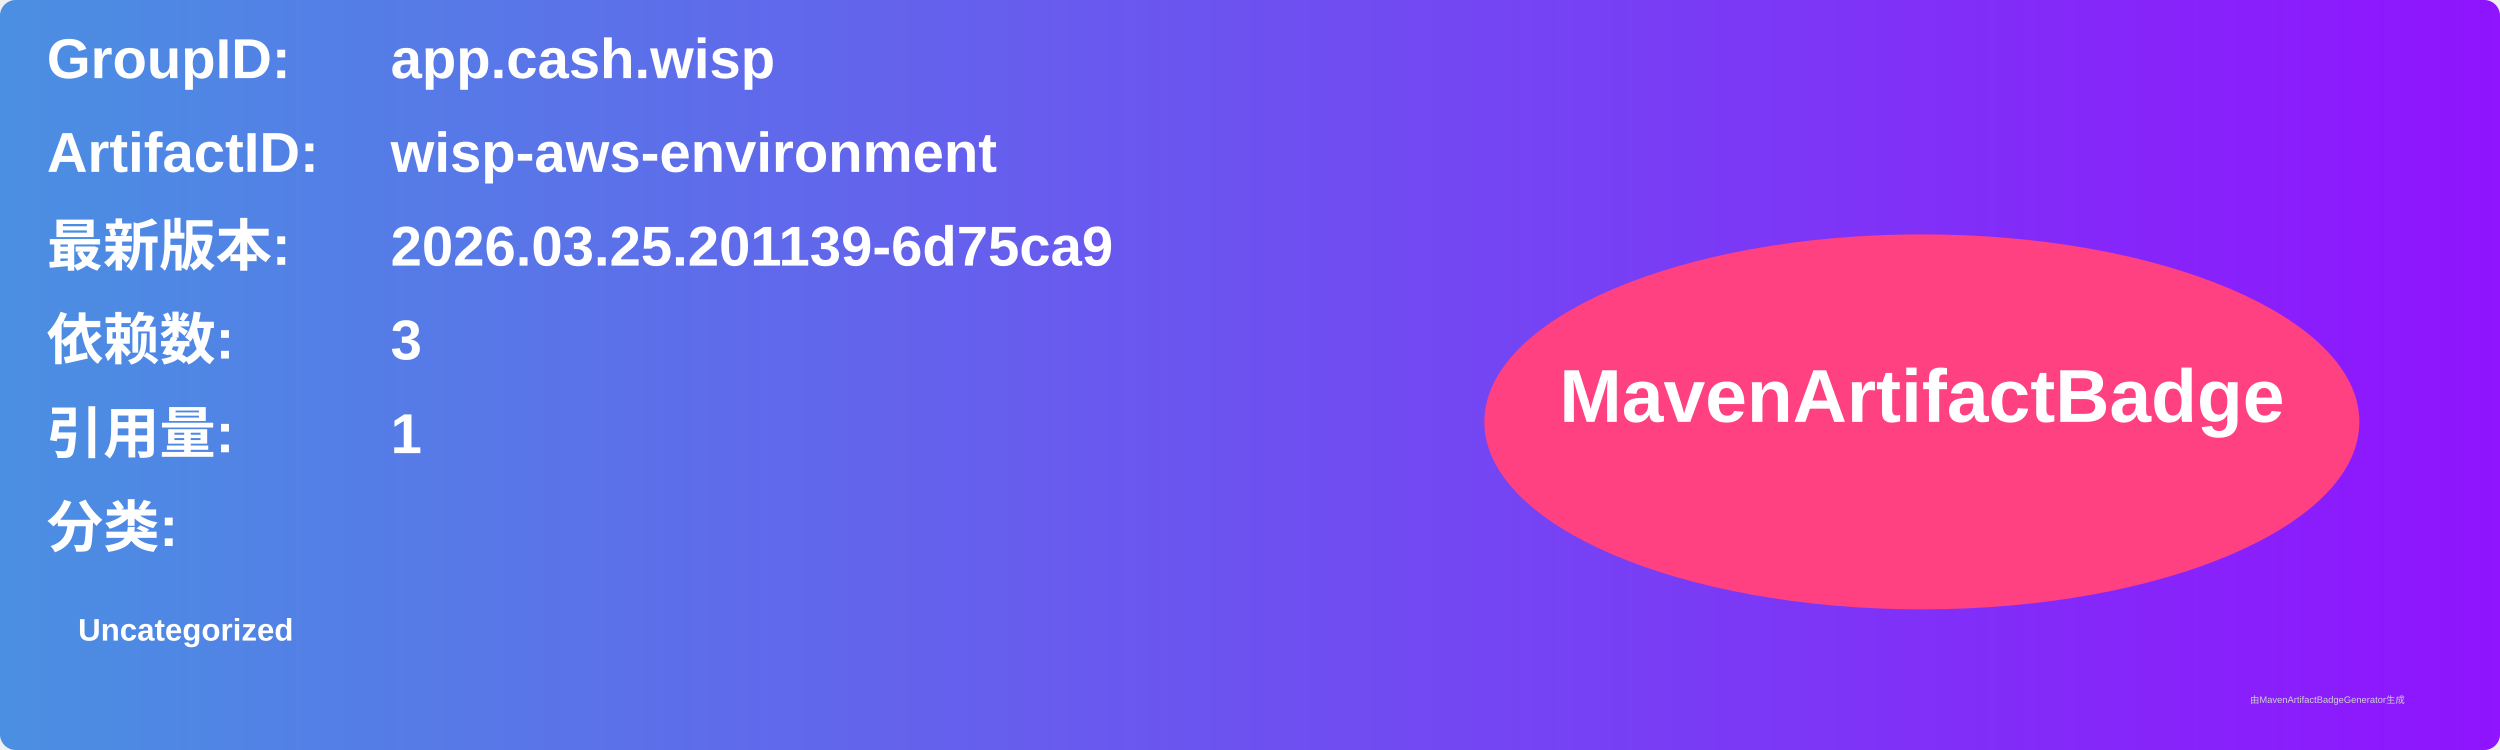
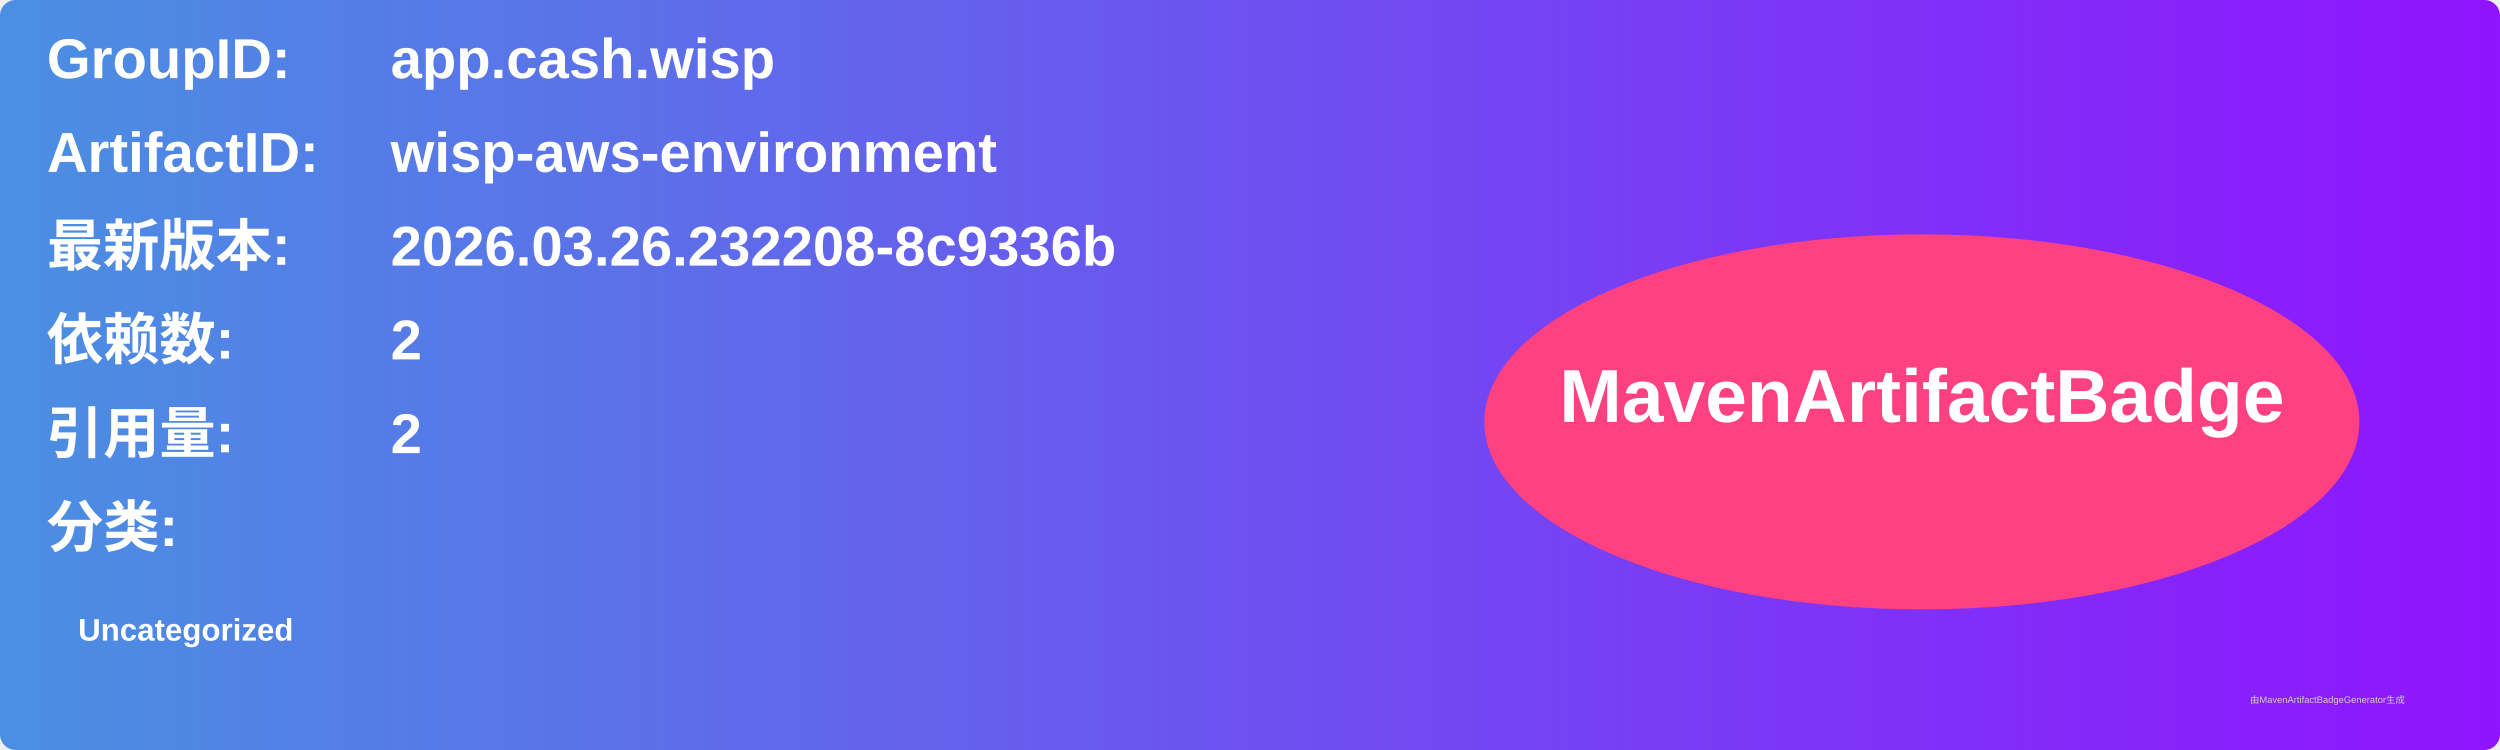
<svg xmlns="http://www.w3.org/2000/svg" width="800" height="240" viewBox="0 0 800 240">
  <linearGradient id="grad" x1="0%" y1="0%" x2="100%" y2="0%">
    <stop offset="0%" stop-color="#4a90e2" />
    <stop offset="100%" stop-color="#9013fe" />
  </linearGradient>
  <rect width="100%" height="100%" rx="5" ry="5" fill="url(#grad)" />
  <g transform="translate(15, 15)">
    <text x="0" y="10" font-family="Arial" font-size="18" fill="white" font-weight="bold" width="260">GroupID:</text>
    <text x="110" y="10" font-family="Arial" font-size="18" fill="white" font-weight="bold" width="460">app.cash.wisp</text>
    <text x="0" y="40" font-family="Arial" font-size="18" fill="white" font-weight="bold" width="260">ArtifactID:</text>
    <text x="110" y="40" font-family="Arial" font-size="18" fill="white" font-weight="bold" width="460">wisp-aws-environment</text>
    <text x="0" y="70" font-family="Arial" font-size="18" fill="white" font-weight="bold">最新版本:</text>
    <text x="110" y="70" font-family="Arial" font-size="18" fill="white" font-weight="bold">
-       <tspan font-weight="bold">2026.03.25.201139-6d75ca9</tspan>
+       <tspan font-weight="bold">2026.03.26.232208-8c9336b</tspan>
    </text>
    <text x="0" y="100" font-family="Arial" font-size="18" fill="white" font-weight="bold">依赖数: </text>
    <text x="110" y="100" font-family="Arial" font-size="18" fill="white">
-       <tspan font-weight="bold">3</tspan>
+       <tspan font-weight="bold">2</tspan>
    </text>
    <text x="0" y="130" font-family="Arial" font-size="18" fill="white" font-weight="bold">引用量: </text>
    <text x="110" y="130" font-family="Arial" font-size="18" fill="white">
-       <tspan font-weight="bold">1</tspan>
+       <tspan font-weight="bold">2</tspan>
    </text>
    <text x="0" y="160" font-family="Arial" font-size="18" fill="white" font-weight="bold">分类:</text>
    <text x="10" y="190" font-family="Arial" font-size="10" fill="white">
      <tspan font-weight="bold">Uncategorized</tspan>
    </text>
    <ellipse cx="600" cy="120" rx="140" ry="60" fill="#ff4081" />
    <text x="600" y="120" text-anchor="middle" font-family="Arial" font-size="24" fill="white" font-weight="bold">MavenArtifactBadge</text>
  </g>
  <text x="720" y="225" font-family="Arial" font-size="3" fill="#d0d0d0">由MavenArtifactBadgeGenerator生成</text>
</svg>
